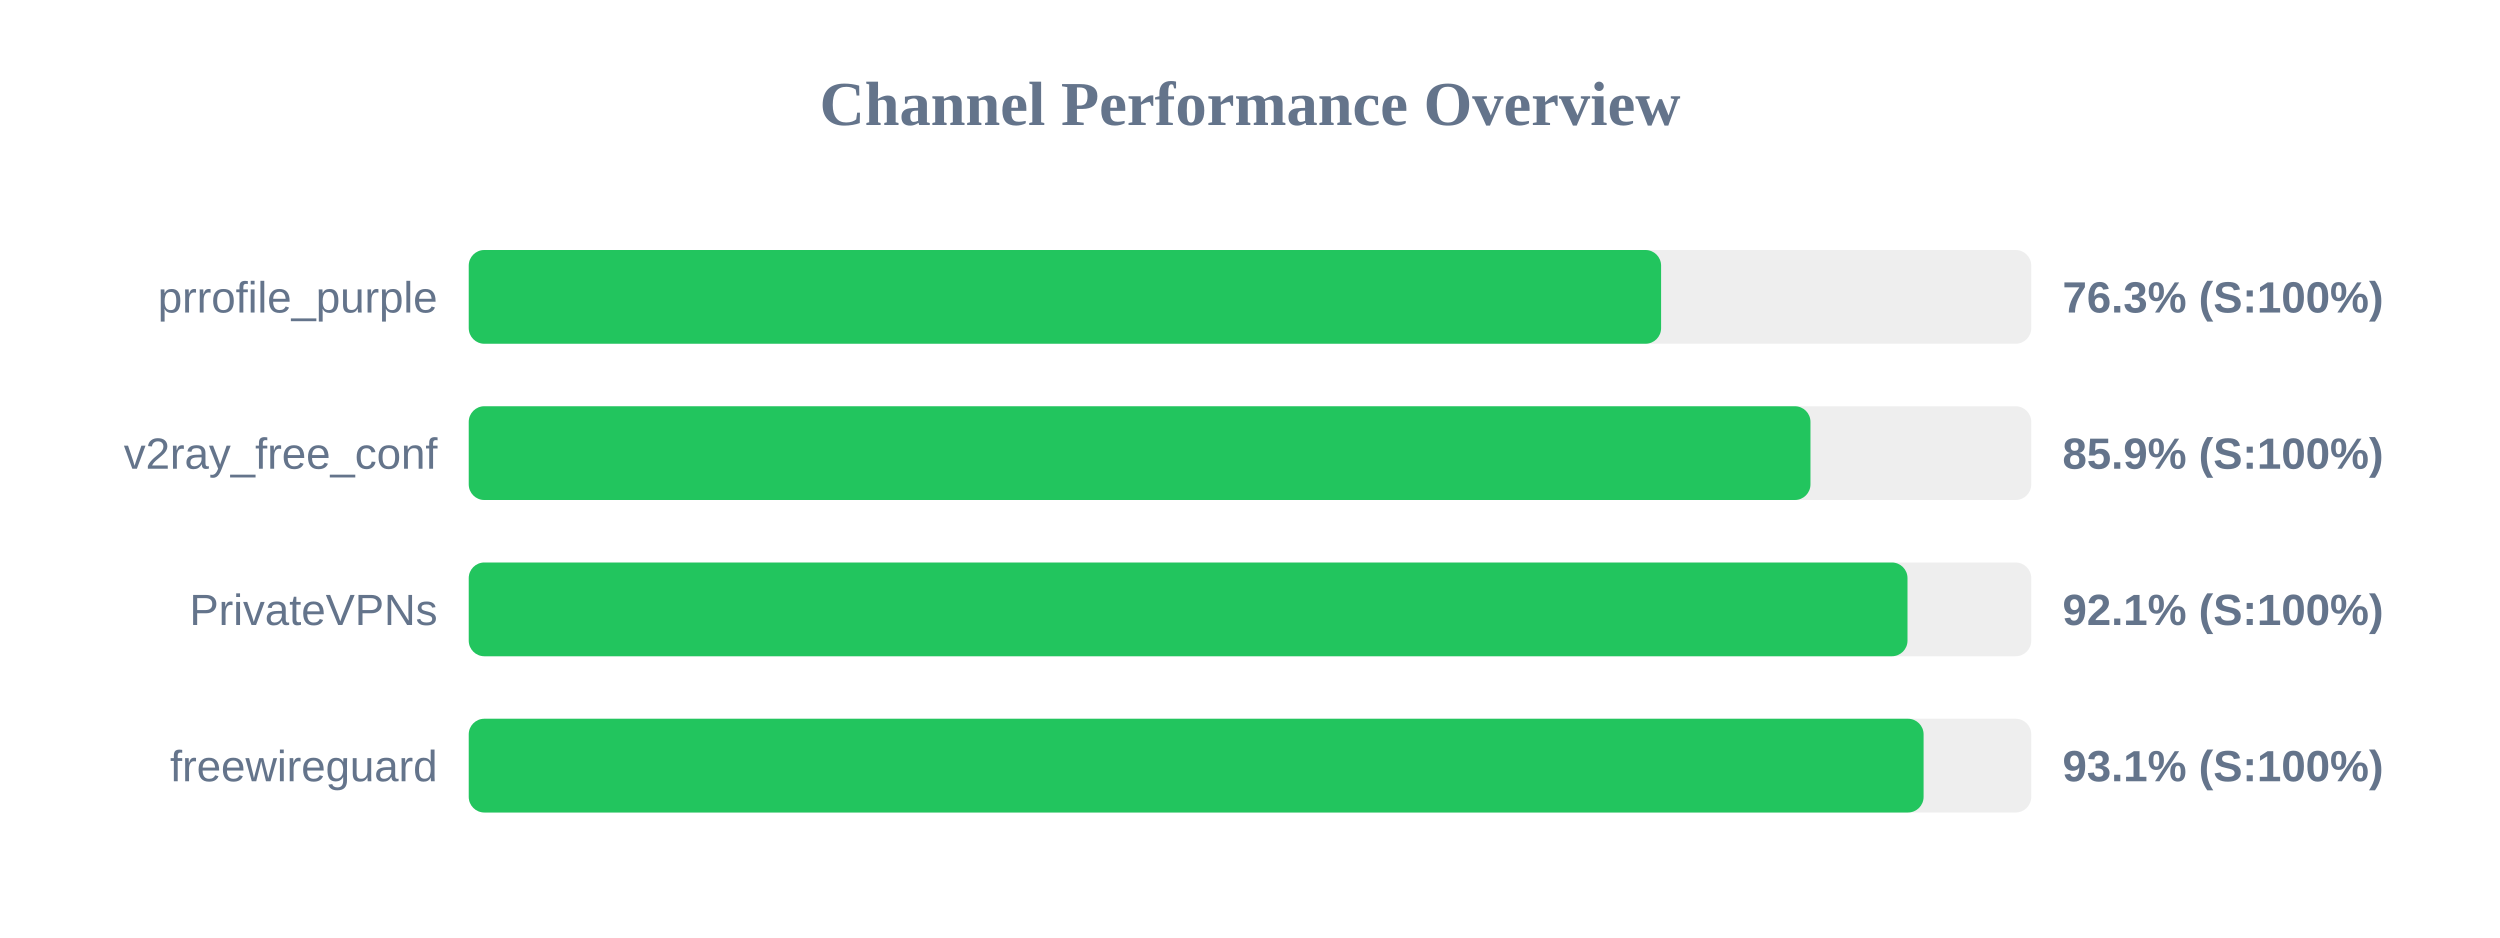
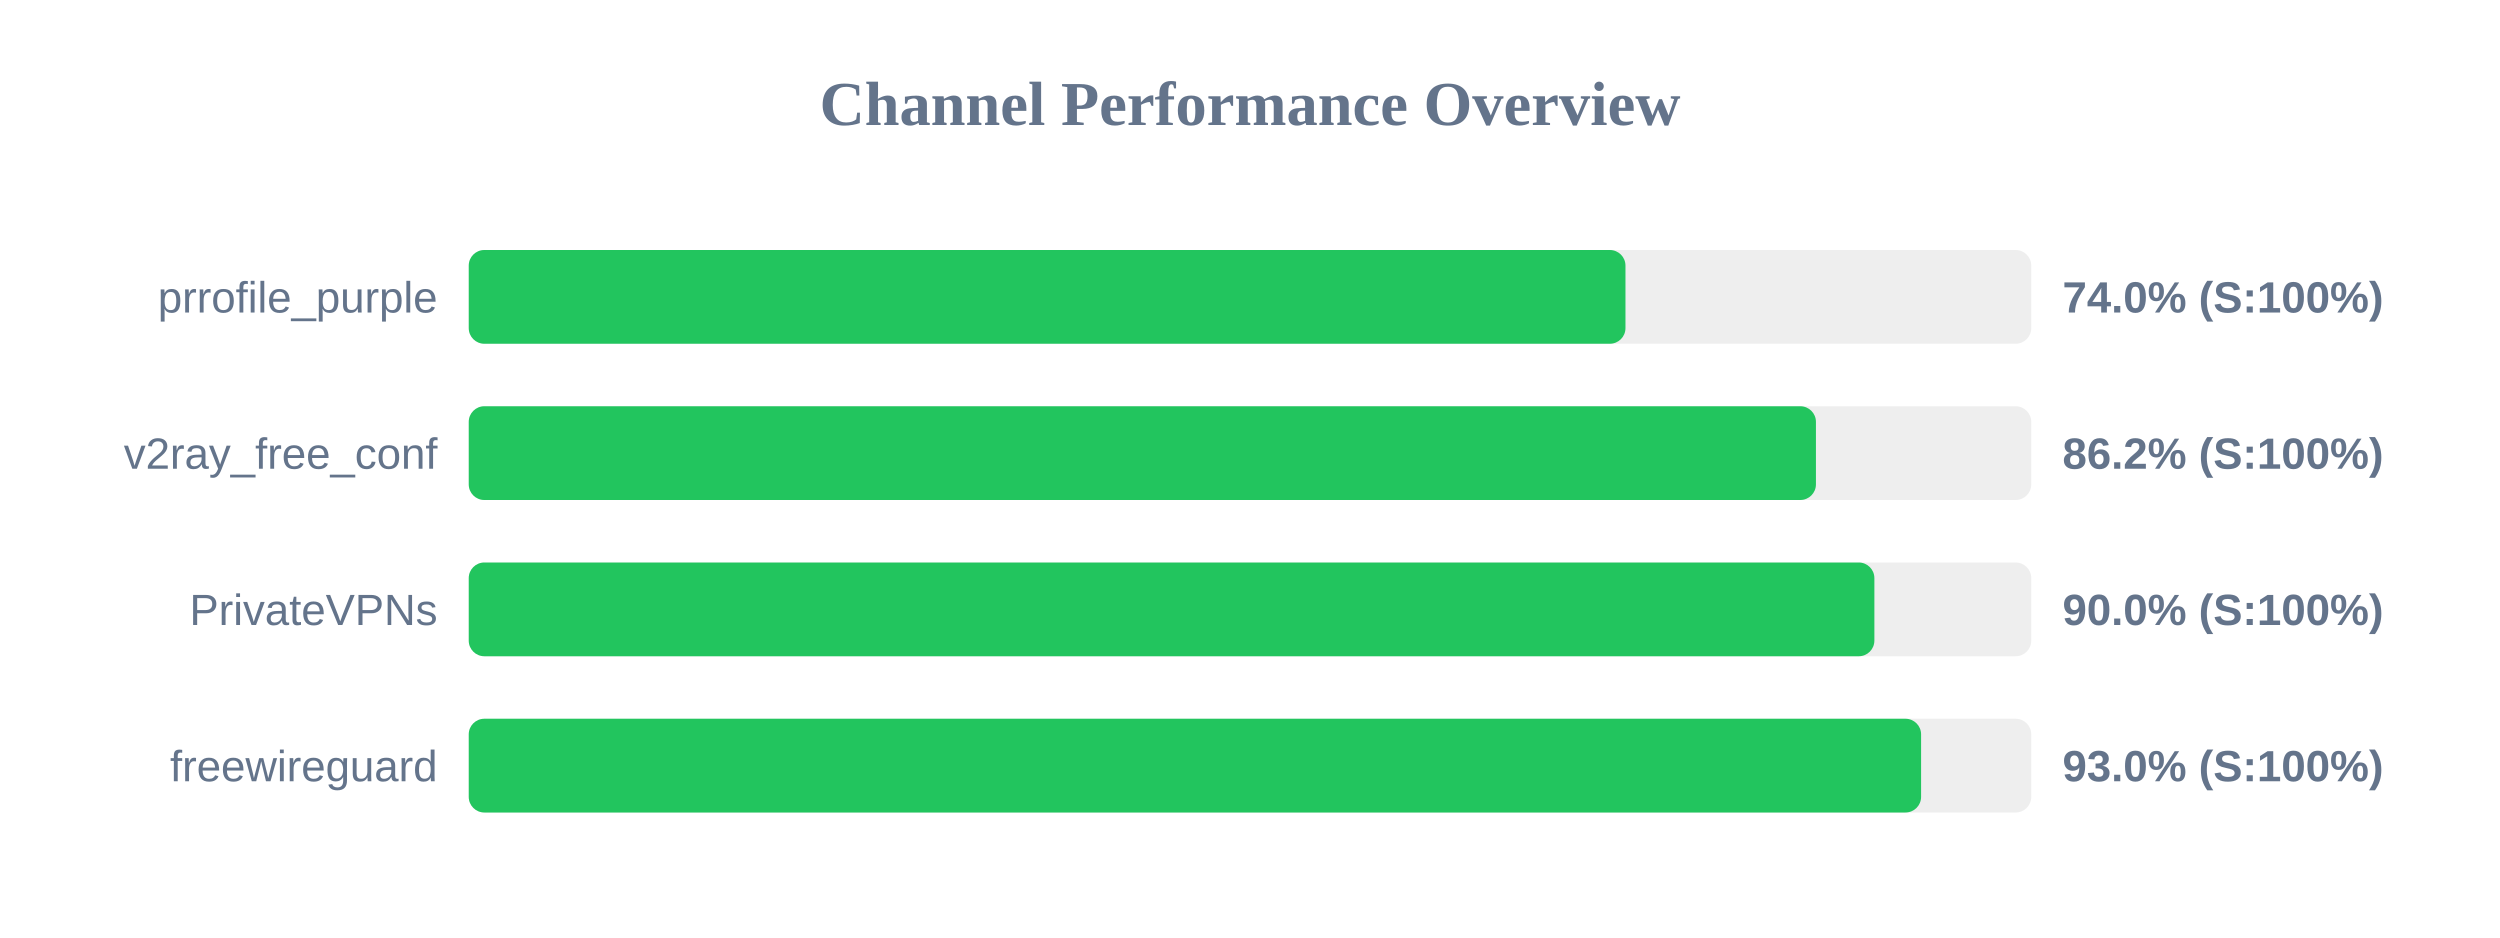
<svg xmlns="http://www.w3.org/2000/svg" width="800" height="300" version="1.1">
  <style>
        .row { font: 14px Arial; fill: #64748b; }
        .score { font: bold 14px Arial; fill: #64748b; }
    </style>
  <text x="400" y="40" text-anchor="middle" font-size="20px" font-weight="bold" fill="#64748b">Channel Performance Overview</text>
  <rect x="150" y="80" width="500" height="30" fill="#eee" rx="5" />
-   <rect x="150" y="80" width="381.55" height="30" fill="#22c55e" rx="5" />
+   <rect x="150" y="80" width="370.15" height="30" fill="#22c55e" rx="5" />
  <text x="140" y="100" text-anchor="end" class="row">prrofile_purple</text>
-   <text x="660" y="100" text-anchor="start" class="score">76.3% (S:100%)</text>
+   <text x="660" y="100" text-anchor="start" class="score">74.0% (S:100%)</text>
  <rect x="150" y="130" width="500" height="30" fill="#eee" rx="5" />
-   <rect x="150" y="130" width="429.35" height="30" fill="#22c55e" rx="5" />
+   <rect x="150" y="130" width="431.1" height="30" fill="#22c55e" rx="5" />
  <text x="140" y="150" text-anchor="end" class="row">v2ray_free_conf</text>
-   <text x="660" y="150" text-anchor="start" class="score">85.9% (S:100%)</text>
+   <text x="660" y="150" text-anchor="start" class="score">86.2% (S:100%)</text>
  <rect x="150" y="180" width="500" height="30" fill="#eee" rx="5" />
-   <rect x="150" y="180" width="460.4" height="30" fill="#22c55e" rx="5" />
+   <rect x="150" y="180" width="449.8" height="30" fill="#22c55e" rx="5" />
  <text x="140" y="200" text-anchor="end" class="row">PrivateVPNs</text>
-   <text x="660" y="200" text-anchor="start" class="score">92.1% (S:100%)</text>
+   <text x="660" y="200" text-anchor="start" class="score">90.0% (S:100%)</text>
  <rect x="150" y="230" width="500" height="30" fill="#eee" rx="5" />
-   <rect x="150" y="230" width="465.55" height="30" fill="#22c55e" rx="5" />
+   <rect x="150" y="230" width="464.75" height="30" fill="#22c55e" rx="5" />
  <text x="140" y="250" text-anchor="end" class="row">freewireguard</text>
-   <text x="660" y="250" text-anchor="start" class="score">93.1% (S:100%)</text>
+   <text x="660" y="250" text-anchor="start" class="score">93.0% (S:100%)</text>
</svg>
